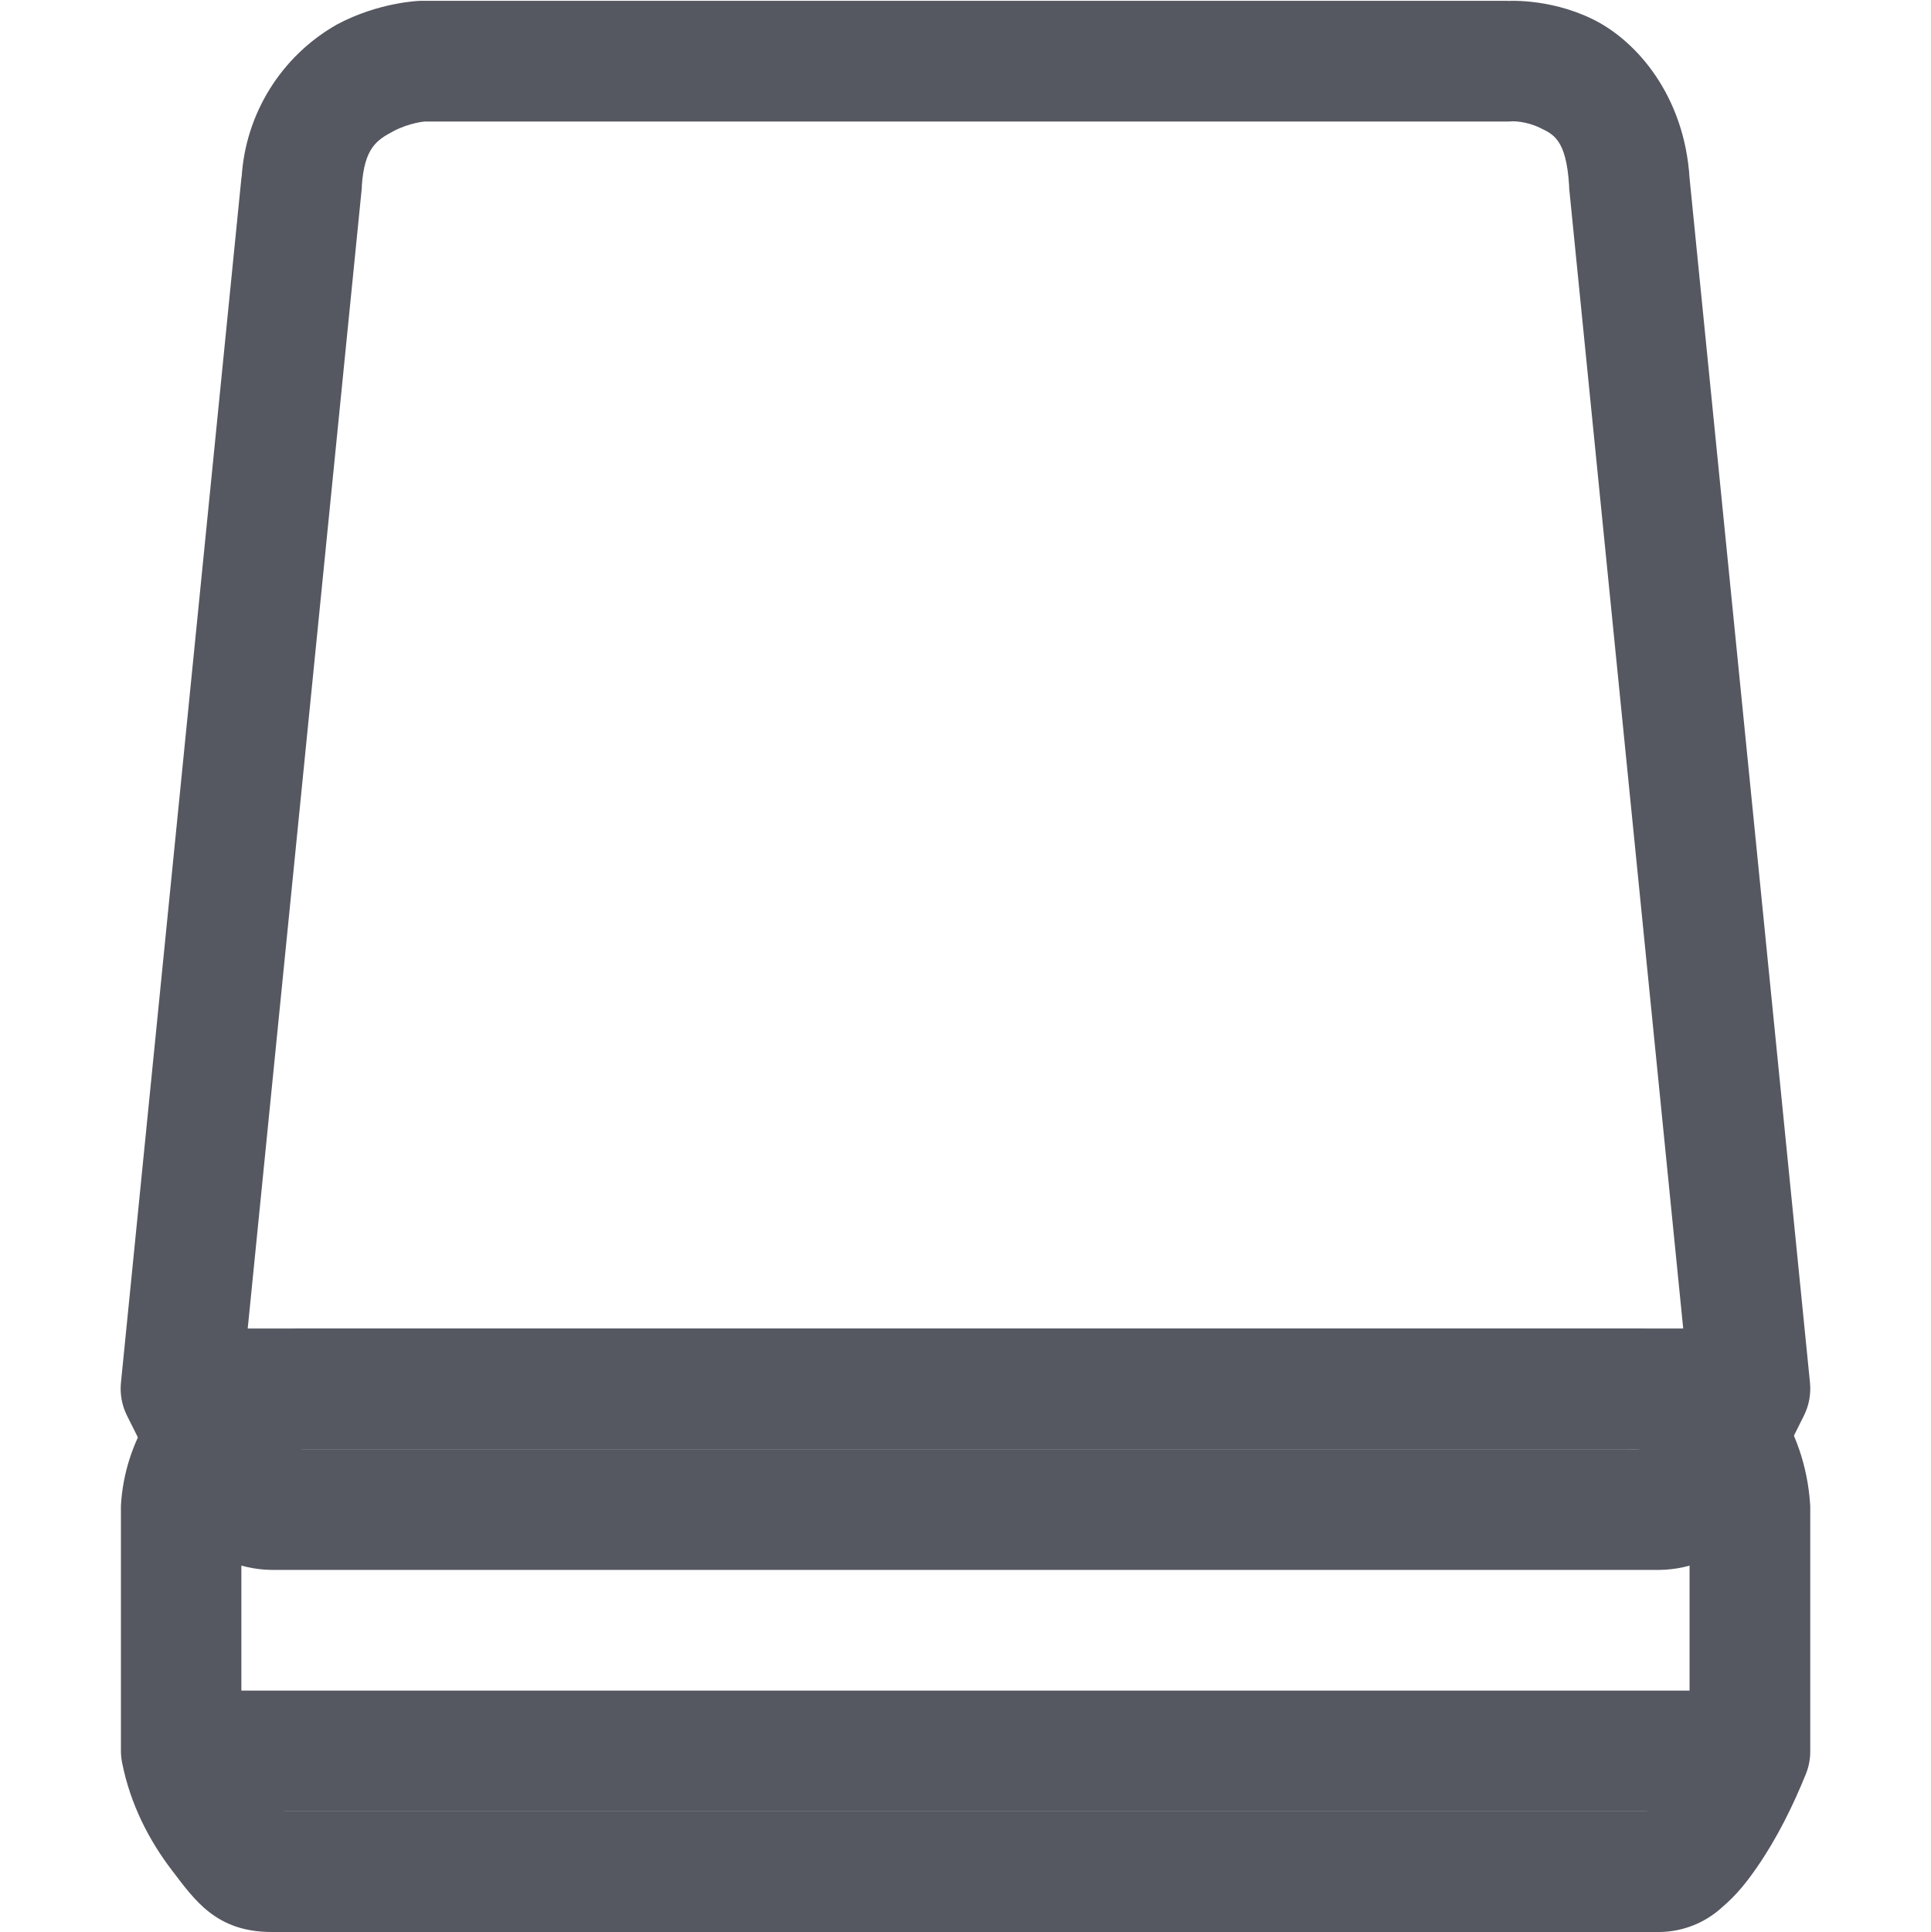
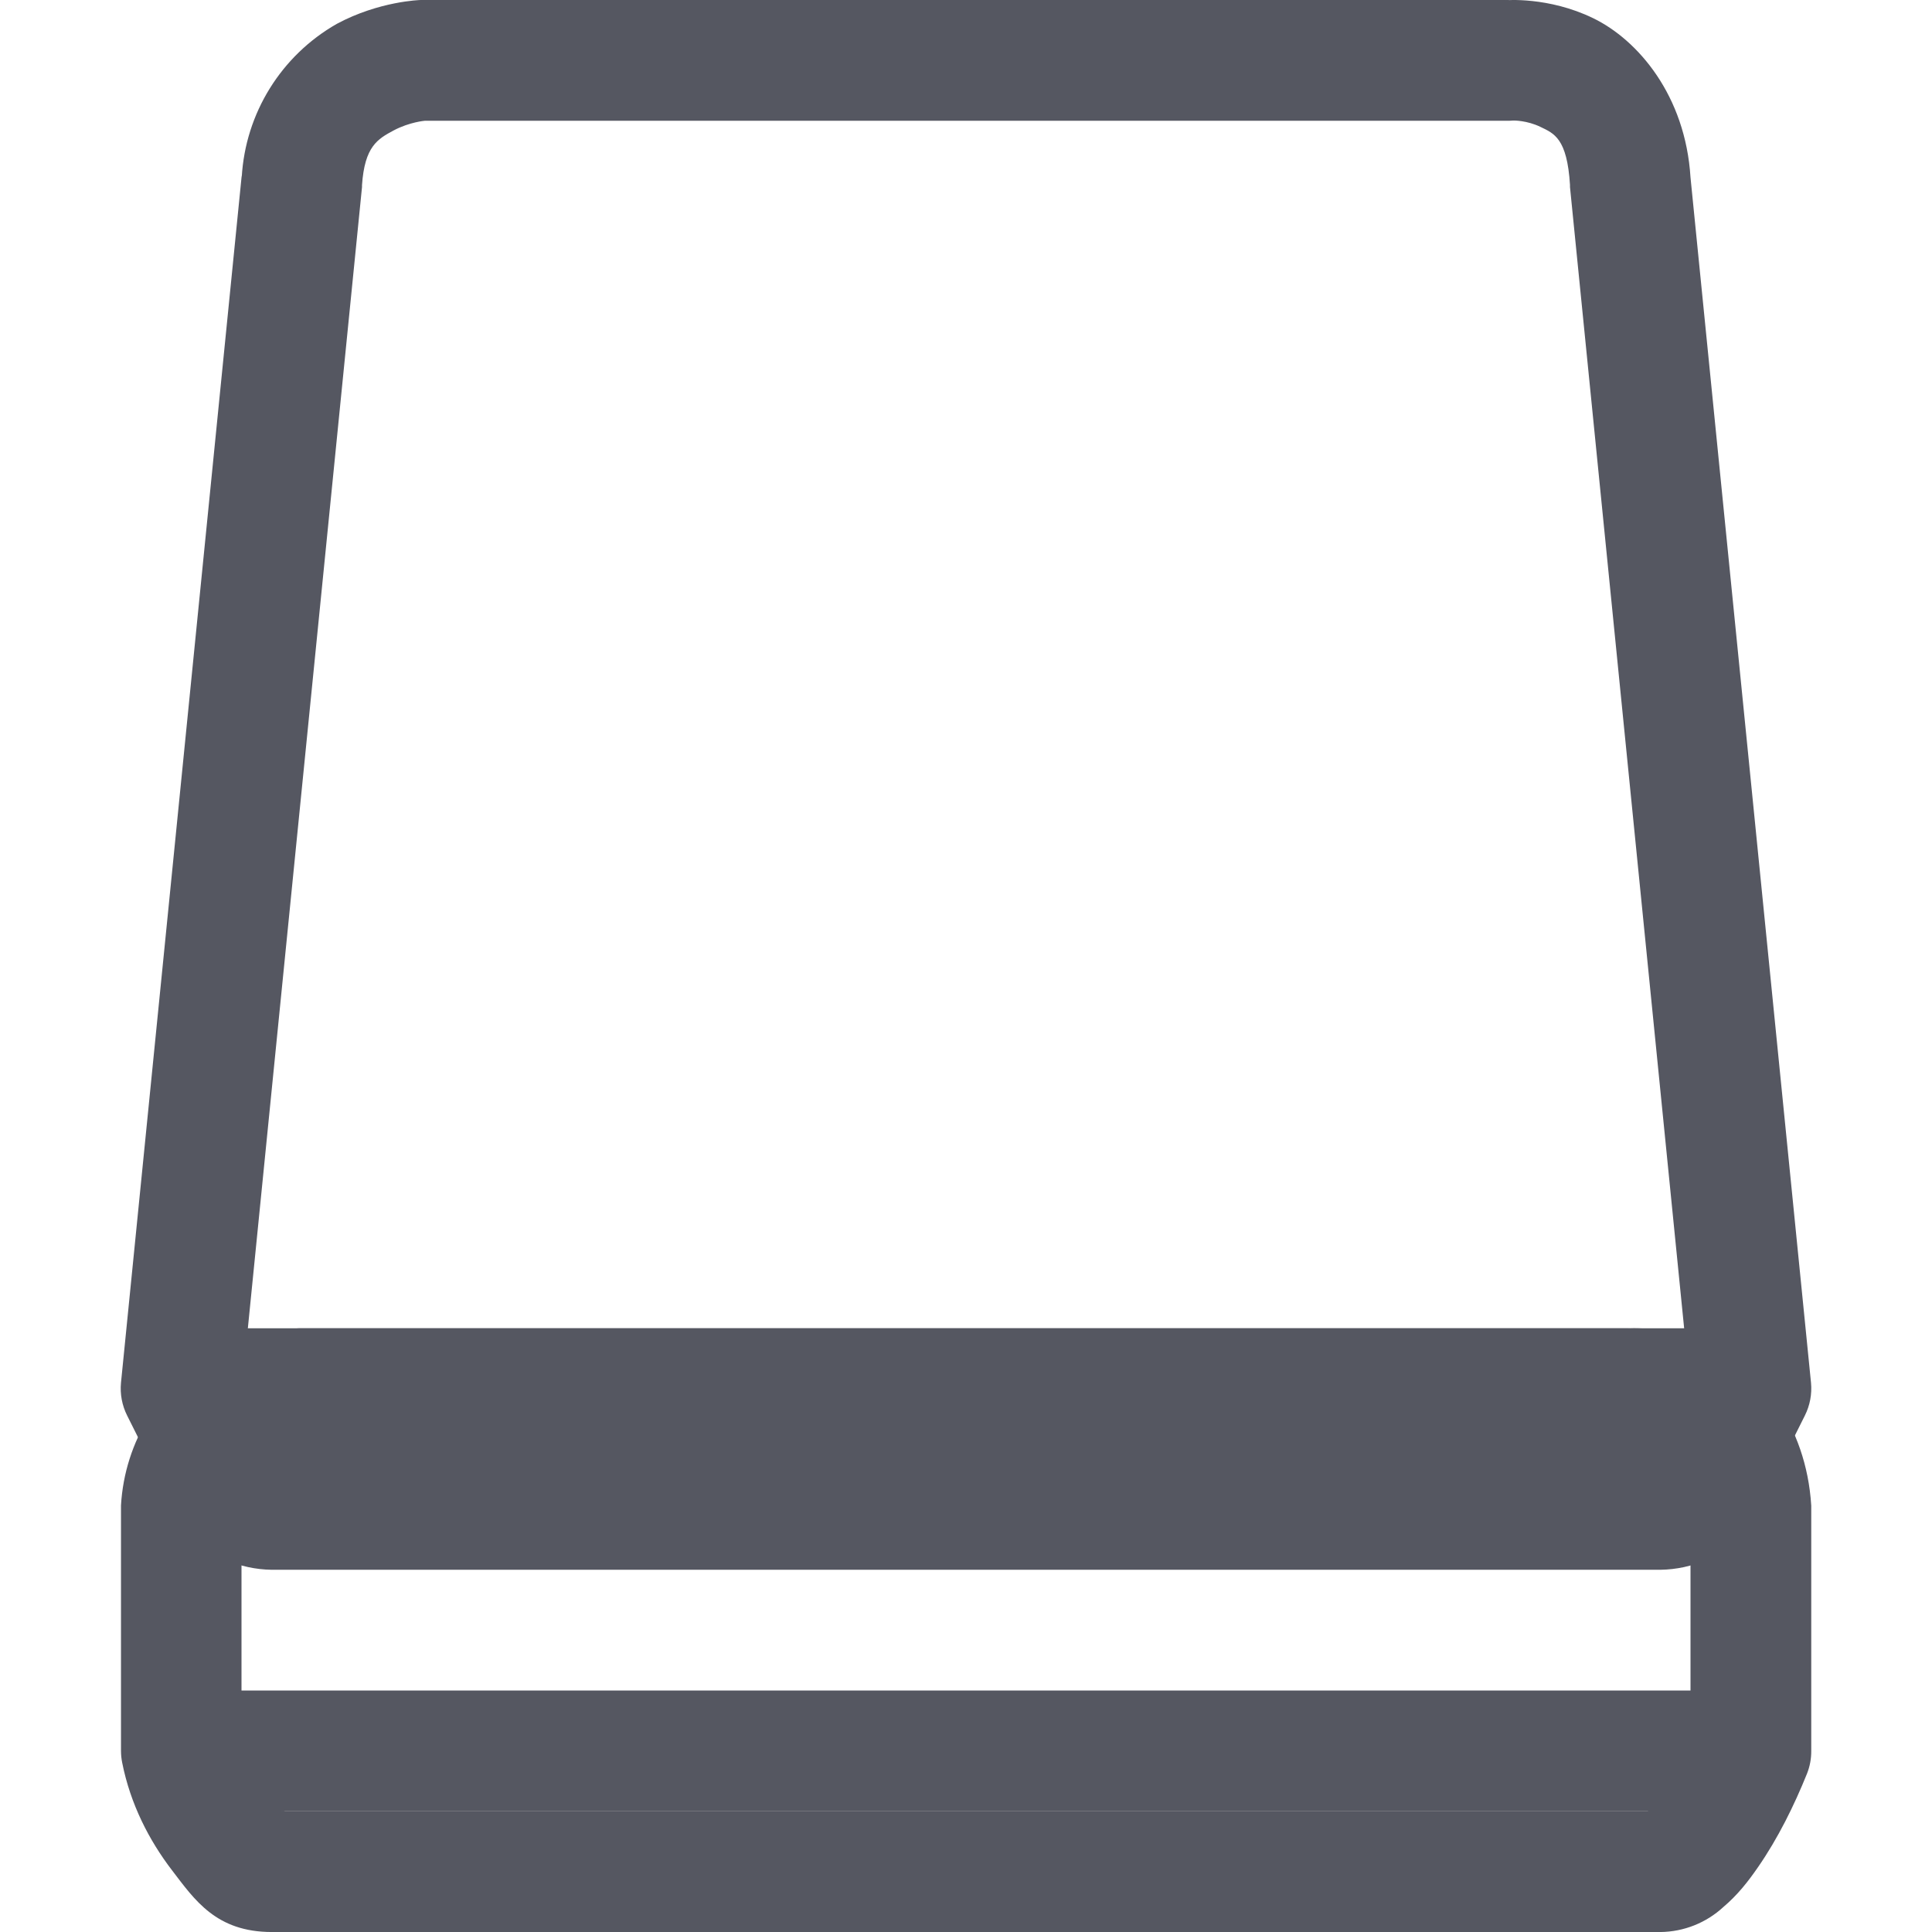
- <svg xmlns="http://www.w3.org/2000/svg" height="16.007" width="16" version="1.1" id="svg4">
+ <svg xmlns="http://www.w3.org/2000/svg" height="16" width="16" version="1.1" id="svg4">
  <defs id="defs4" />
-   <g color="#000" transform="translate(-1073 -120.993)" id="g4" style="fill:#555761">
-     <path d="M1075.48 132s-.34.009-.69.197a1.564 1.564 0 0 0-.788 1.27.5.5 0 0 0 0 .033v2a.5.5 0 0 0 .01.098c.068.343.223.643.412.89.189.247.366.512.828.512h11.5a.78.78 0 0 0 .52-.207c.118-.1.205-.211.287-.33.165-.238.3-.512.406-.775a.5.5 0 0 0 .035-.188v-2a.5.5 0 0 0 0-.031c-.042-.678-.435-1.139-.807-1.319-.371-.18-.726-.148-.726-.148l.033-.002h-11a.5.5 0 0 0-.02 0zm11.055.998s.11 0 .223.053c.11.054.217.1.242.476v1.858a3.229 3.229 0 0 1-.264.508c-.039.056-.068.085-.09.107h-11.396c.212 0 .064.01-.035-.12a1.31 1.31 0 0 1-.215-.456v-1.89c.022-.323.13-.383.262-.454.132-.07.258-.08.258-.08h10.98a.5.5 0 0 0 .035-.002z" fill="#666" fill-rule="evenodd" font-family="sans-serif" font-weight="400" overflow="visible" style="line-height:normal;font-variant-ligatures:normal;font-variant-position:normal;font-variant-caps:normal;font-variant-numeric:normal;font-variant-alternates:normal;font-feature-settings:normal;text-indent:0;text-align:start;text-decoration-line:none;text-decoration-style:solid;text-decoration-color:#000;text-transform:none;text-orientation:mixed;shape-padding:0;isolation:auto;mix-blend-mode:normal;fill:#555761" white-space="normal" id="path1" />
-     <path d="M1074.5 135v1h13v-1z" fill="#666" fill-rule="evenodd" font-family="sans-serif" font-weight="400" overflow="visible" style="line-height:normal;font-variant-ligatures:normal;font-variant-position:normal;font-variant-caps:normal;font-variant-numeric:normal;font-variant-alternates:normal;font-feature-settings:normal;text-indent:0;text-align:start;text-decoration-line:none;text-decoration-style:solid;text-decoration-color:#000;text-transform:none;text-orientation:mixed;shape-padding:0;isolation:auto;mix-blend-mode:normal;fill:#555761" white-space="normal" id="path2" />
-     <path d="M1076.48 121s-.34.009-.69.197a1.564 1.564 0 0 0-.788 1.27v-.016l-1 10a.5.5 0 0 0 .051.272l.25.5-.045-.14c.036.218.123.432.29.61a.987.987 0 0 0 .702.307h11.5a.987.987 0 0 0 .703-.307c.166-.178.255-.392.291-.61l-.047.14.25-.5a.5.5 0 0 0 .051-.272l-.998-9.982c-.042-.678-.435-1.139-.807-1.319-.371-.18-.726-.148-.726-.148l.033-.002h-9a.5.5 0 0 0-.02 0zm9.055.998s.11-.002.223.053c.112.054.22.094.244.48a.5.5 0 0 0 0 .018l.986 9.857-.185.371a.5.5 0 0 0-.045.141c-.01.047-.027.072-.033.082h-11.45c-.01-.01-.023-.035-.03-.082a.5.5 0 0 0-.047-.14l-.186-.372.986-9.857a.5.5 0 0 0 0-.016c.022-.322.13-.382.262-.453.132-.07.258-.08.258-.08h8.98a.5.5 0 0 0 .035-.002z" fill="#666" fill-rule="evenodd" font-family="sans-serif" font-weight="400" overflow="visible" style="line-height:normal;font-variant-ligatures:normal;font-variant-position:normal;font-variant-caps:normal;font-variant-numeric:normal;font-variant-alternates:normal;font-feature-settings:normal;text-indent:0;text-align:start;text-decoration-line:none;text-decoration-style:solid;text-decoration-color:#000;text-transform:none;text-orientation:mixed;shape-padding:0;isolation:auto;mix-blend-mode:normal;fill:#555761" white-space="normal" id="path3" />
-     <path d="M1074.5 132v1h13v-1z" fill="#666" fill-rule="evenodd" font-family="sans-serif" font-weight="400" overflow="visible" style="line-height:normal;font-variant-ligatures:normal;font-variant-position:normal;font-variant-caps:normal;font-variant-numeric:normal;font-variant-alternates:normal;font-feature-settings:normal;text-indent:0;text-align:start;text-decoration-line:none;text-decoration-style:solid;text-decoration-color:#000;text-transform:none;text-orientation:mixed;shape-padding:0;isolation:auto;mix-blend-mode:normal;fill:#555761" white-space="normal" id="path4" />
+   <g color="#000000" transform="translate(-1073,-120.9998)" id="g4" style="fill:#555761">
+     <path d="m 1075.48,132 c 0,0 -0.34,0.009 -0.69,0.197 a 1.564,1.564 0 0 0 -0.788,1.27 0.5,0.5 0 0 0 0,0.033 v 2 a 0.5,0.5 0 0 0 0.01,0.098 c 0.068,0.343 0.223,0.643 0.412,0.89 0.189,0.247 0.366,0.512 0.828,0.512 h 11.5 a 0.78,0.78 0 0 0 0.52,-0.207 c 0.118,-0.1 0.205,-0.211 0.287,-0.33 0.165,-0.238 0.3,-0.512 0.406,-0.775 A 0.5,0.5 0 0 0 1088,135.5 v -2 a 0.5,0.5 0 0 0 0,-0.031 c -0.042,-0.678 -0.435,-1.139 -0.807,-1.319 -0.371,-0.18 -0.726,-0.148 -0.726,-0.148 L 1086.5,132 h -11 a 0.5,0.5 0 0 0 -0.02,0 z m 11.055,0.998 c 0,0 0.11,0 0.223,0.053 0.11,0.054 0.217,0.1 0.242,0.476 v 1.858 a 3.229,3.229 0 0 1 -0.264,0.508 c -0.039,0.056 -0.068,0.085 -0.09,0.107 h -11.396 c 0.212,0 0.064,0.01 -0.035,-0.12 A 1.31,1.31 0 0 1 1075,135.424 v -1.89 c 0.022,-0.323 0.13,-0.383 0.262,-0.454 0.132,-0.07 0.258,-0.08 0.258,-0.08 h 10.98 a 0.5,0.5 0 0 0 0.035,-0.002 z" fill="#666" fill-rule="evenodd" font-family="sans-serif" font-weight="400" overflow="visible" style="line-height:normal;font-variant-ligatures:normal;font-variant-position:normal;font-variant-caps:normal;font-variant-numeric:normal;font-variant-alternates:normal;font-feature-settings:normal;text-indent:0;text-align:start;text-decoration-line:none;text-decoration-style:solid;text-decoration-color:#000000;text-transform:none;text-orientation:mixed;shape-padding:0;isolation:auto;mix-blend-mode:normal;fill:#555761" white-space="normal" id="path1" />
+     <path d="m 1074.5,135 v 1 h 13 v -1 z" fill="#666" fill-rule="evenodd" font-family="sans-serif" font-weight="400" overflow="visible" style="line-height:normal;font-variant-ligatures:normal;font-variant-position:normal;font-variant-caps:normal;font-variant-numeric:normal;font-variant-alternates:normal;font-feature-settings:normal;text-indent:0;text-align:start;text-decoration-line:none;text-decoration-style:solid;text-decoration-color:#000000;text-transform:none;text-orientation:mixed;shape-padding:0;isolation:auto;mix-blend-mode:normal;fill:#555761" white-space="normal" id="path2" />
+     <path d="m 1076.48,121 c 0,0 -0.34,0.009 -0.69,0.197 a 1.564,1.564 0 0 0 -0.788,1.27 v -0.016 l -1,10 a 0.5,0.5 0 0 0 0.051,0.272 l 0.25,0.5 -0.045,-0.14 c 0.036,0.218 0.123,0.432 0.29,0.61 a 0.987,0.987 0 0 0 0.702,0.307 h 11.5 a 0.987,0.987 0 0 0 0.703,-0.307 c 0.166,-0.178 0.255,-0.392 0.291,-0.61 l -0.047,0.14 0.25,-0.5 a 0.5,0.5 0 0 0 0.051,-0.272 L 1087,122.469 c -0.042,-0.678 -0.435,-1.139 -0.807,-1.319 -0.371,-0.18 -0.726,-0.148 -0.726,-0.148 L 1085.5,121 h -9 a 0.5,0.5 0 0 0 -0.02,0 z m 9.055,0.998 c 0,0 0.11,-0.002 0.223,0.053 0.112,0.054 0.22,0.094 0.244,0.48 a 0.5,0.5 0 0 0 0,0.018 l 0.986,9.857 -0.185,0.371 a 0.5,0.5 0 0 0 -0.045,0.141 c -0.01,0.047 -0.027,0.072 -0.033,0.082 h -11.45 c -0.01,-0.01 -0.023,-0.035 -0.03,-0.082 a 0.5,0.5 0 0 0 -0.047,-0.14 l -0.186,-0.372 0.986,-9.857 a 0.5,0.5 0 0 0 0,-0.016 c 0.022,-0.322 0.13,-0.382 0.262,-0.453 0.132,-0.07 0.258,-0.08 0.258,-0.08 h 8.98 a 0.5,0.5 0 0 0 0.035,-0.002 z" fill="#666" fill-rule="evenodd" font-family="sans-serif" font-weight="400" overflow="visible" style="line-height:normal;font-variant-ligatures:normal;font-variant-position:normal;font-variant-caps:normal;font-variant-numeric:normal;font-variant-alternates:normal;font-feature-settings:normal;text-indent:0;text-align:start;text-decoration-line:none;text-decoration-style:solid;text-decoration-color:#000000;text-transform:none;text-orientation:mixed;shape-padding:0;isolation:auto;mix-blend-mode:normal;fill:#555761" white-space="normal" id="path3" />
+     <path d="m 1074.5,132 v 1 h 13 v -1 z" fill="#666" fill-rule="evenodd" font-family="sans-serif" font-weight="400" overflow="visible" style="line-height:normal;font-variant-ligatures:normal;font-variant-position:normal;font-variant-caps:normal;font-variant-numeric:normal;font-variant-alternates:normal;font-feature-settings:normal;text-indent:0;text-align:start;text-decoration-line:none;text-decoration-style:solid;text-decoration-color:#000000;text-transform:none;text-orientation:mixed;shape-padding:0;isolation:auto;mix-blend-mode:normal;fill:#555761" white-space="normal" id="path4" />
  </g>
</svg>
